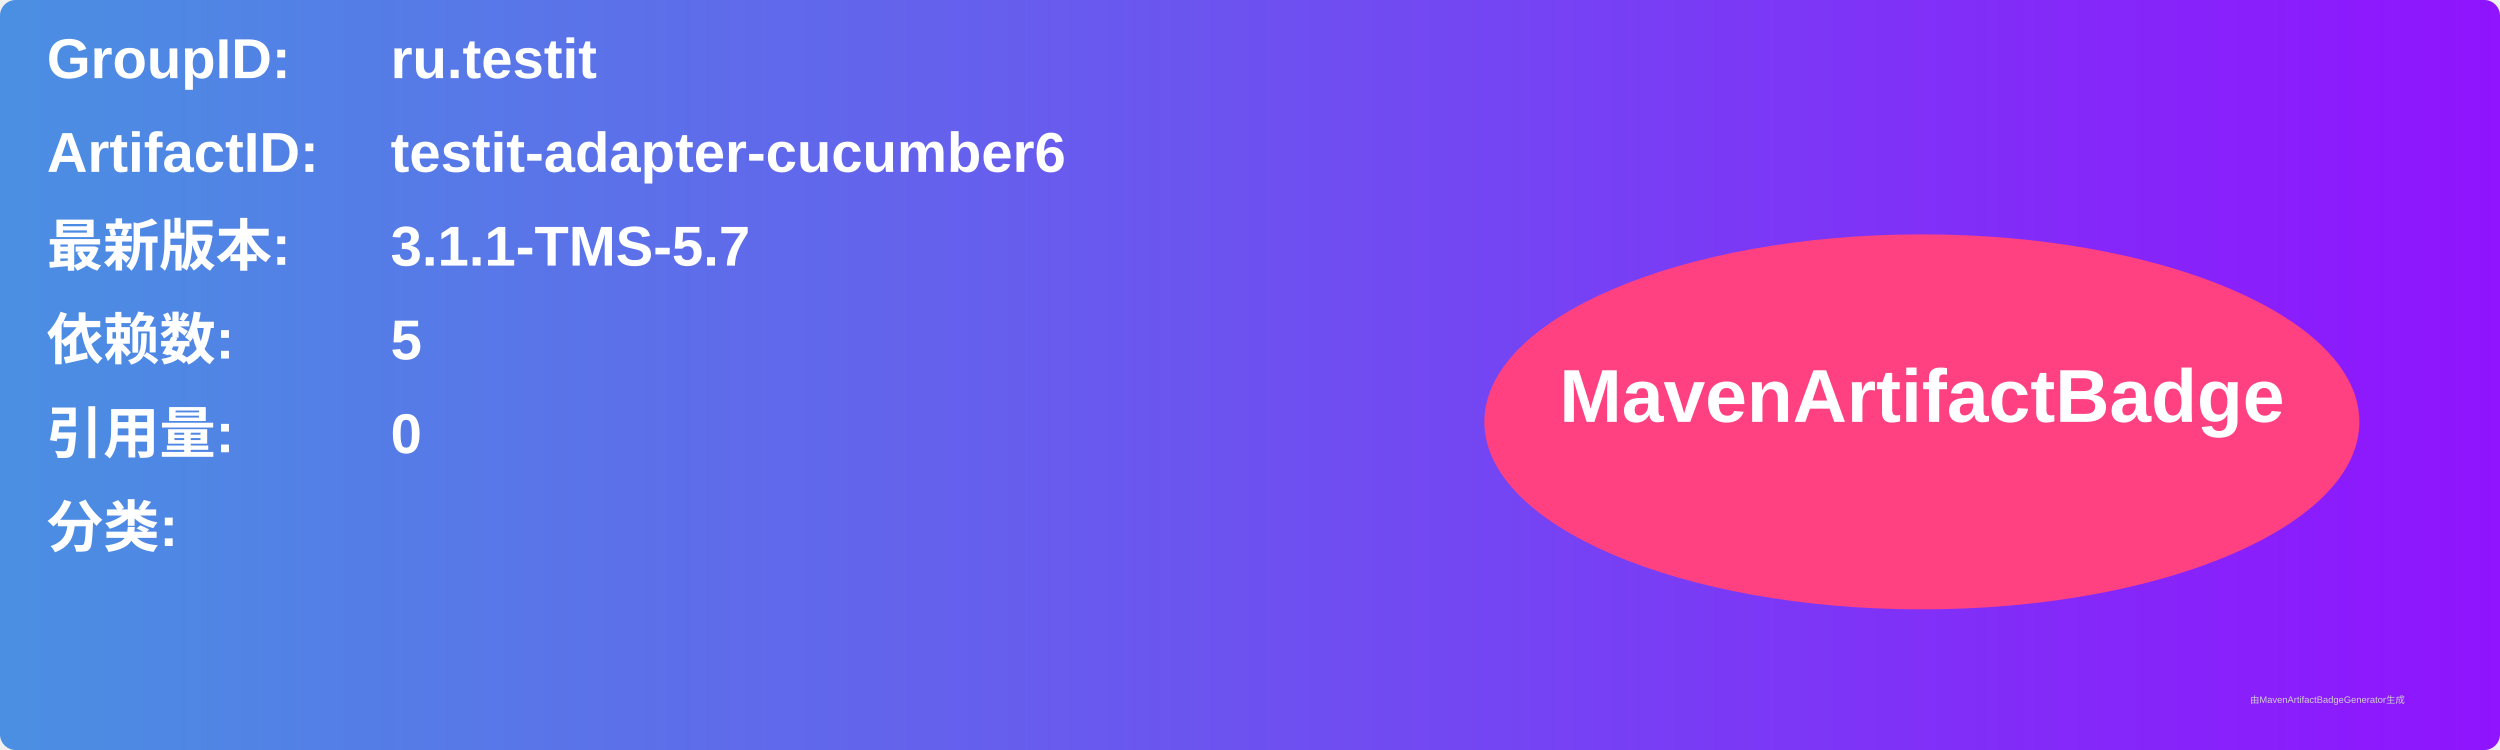
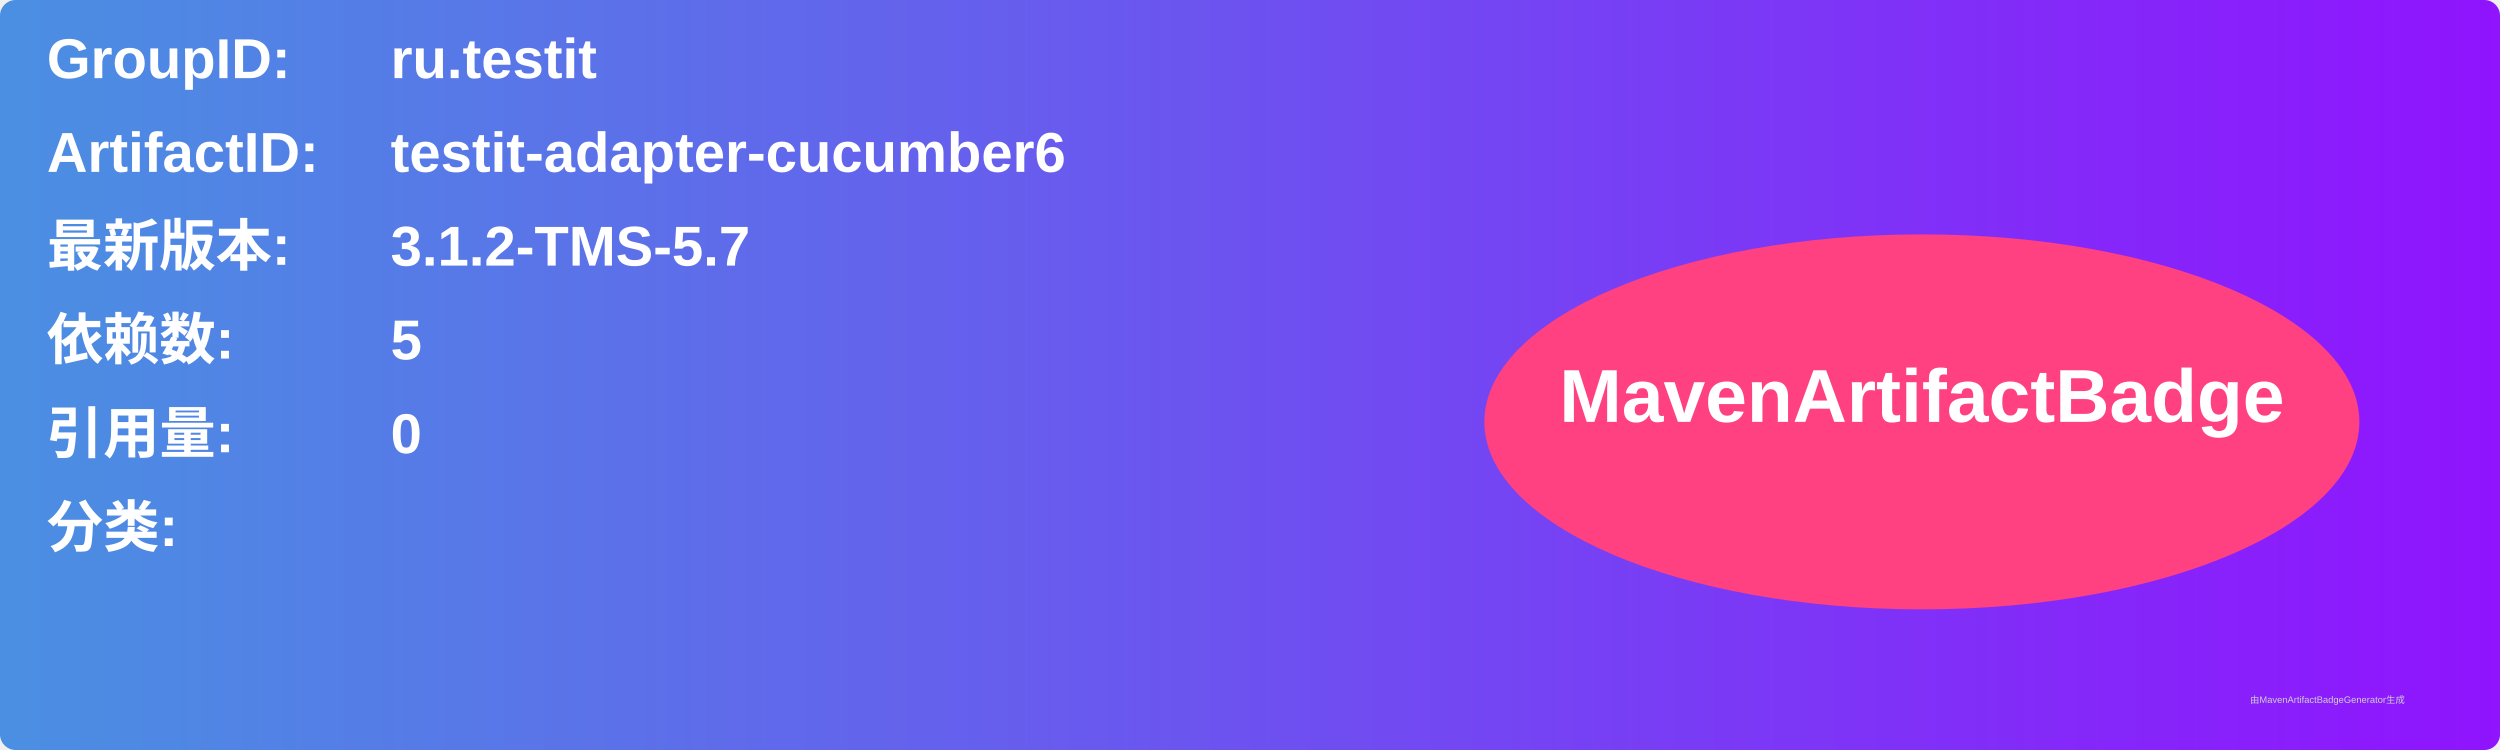
<svg xmlns="http://www.w3.org/2000/svg" width="800" height="240" viewBox="0 0 800 240">
  <linearGradient id="grad" x1="0%" y1="0%" x2="100%" y2="0%">
    <stop offset="0%" stop-color="#4a90e2" />
    <stop offset="100%" stop-color="#9013fe" />
  </linearGradient>
  <rect width="100%" height="100%" rx="5" ry="5" fill="url(#grad)" />
  <g transform="translate(15, 15)">
    <text x="0" y="10" font-family="Arial" font-size="18" fill="white" font-weight="bold" width="260">GroupID:</text>
    <text x="110" y="10" font-family="Arial" font-size="18" fill="white" font-weight="bold" width="460">ru.testit</text>
    <text x="0" y="40" font-family="Arial" font-size="18" fill="white" font-weight="bold" width="260">ArtifactID:</text>
    <text x="110" y="40" font-family="Arial" font-size="18" fill="white" font-weight="bold" width="460">testit-adapter-cucumber6</text>
    <text x="0" y="70" font-family="Arial" font-size="18" fill="white" font-weight="bold">最新版本:</text>
    <text x="110" y="70" font-family="Arial" font-size="18" fill="white" font-weight="bold">
-       <tspan font-weight="bold">3.1.1-TMS-5.7</tspan>
+       <tspan font-weight="bold">3.1.2-TMS-5.7</tspan>
    </text>
    <text x="0" y="100" font-family="Arial" font-size="18" fill="white" font-weight="bold">依赖数: </text>
    <text x="110" y="100" font-family="Arial" font-size="18" fill="white">
      <tspan font-weight="bold">5</tspan>
    </text>
    <text x="0" y="130" font-family="Arial" font-size="18" fill="white" font-weight="bold">引用量: </text>
    <text x="110" y="130" font-family="Arial" font-size="18" fill="white">
      <tspan font-weight="bold">0</tspan>
    </text>
    <text x="0" y="160" font-family="Arial" font-size="18" fill="white" font-weight="bold">分类:</text>
    <text x="10" y="190" font-family="Arial" font-size="10" fill="white">
      <tspan font-weight="bold" />
    </text>
    <ellipse cx="600" cy="120" rx="140" ry="60" fill="#ff4081" />
    <text x="600" y="120" text-anchor="middle" font-family="Arial" font-size="24" fill="white" font-weight="bold">MavenArtifactBadge</text>
  </g>
  <text x="720" y="225" font-family="Arial" font-size="3" fill="#d0d0d0">由MavenArtifactBadgeGenerator生成</text>
</svg>
